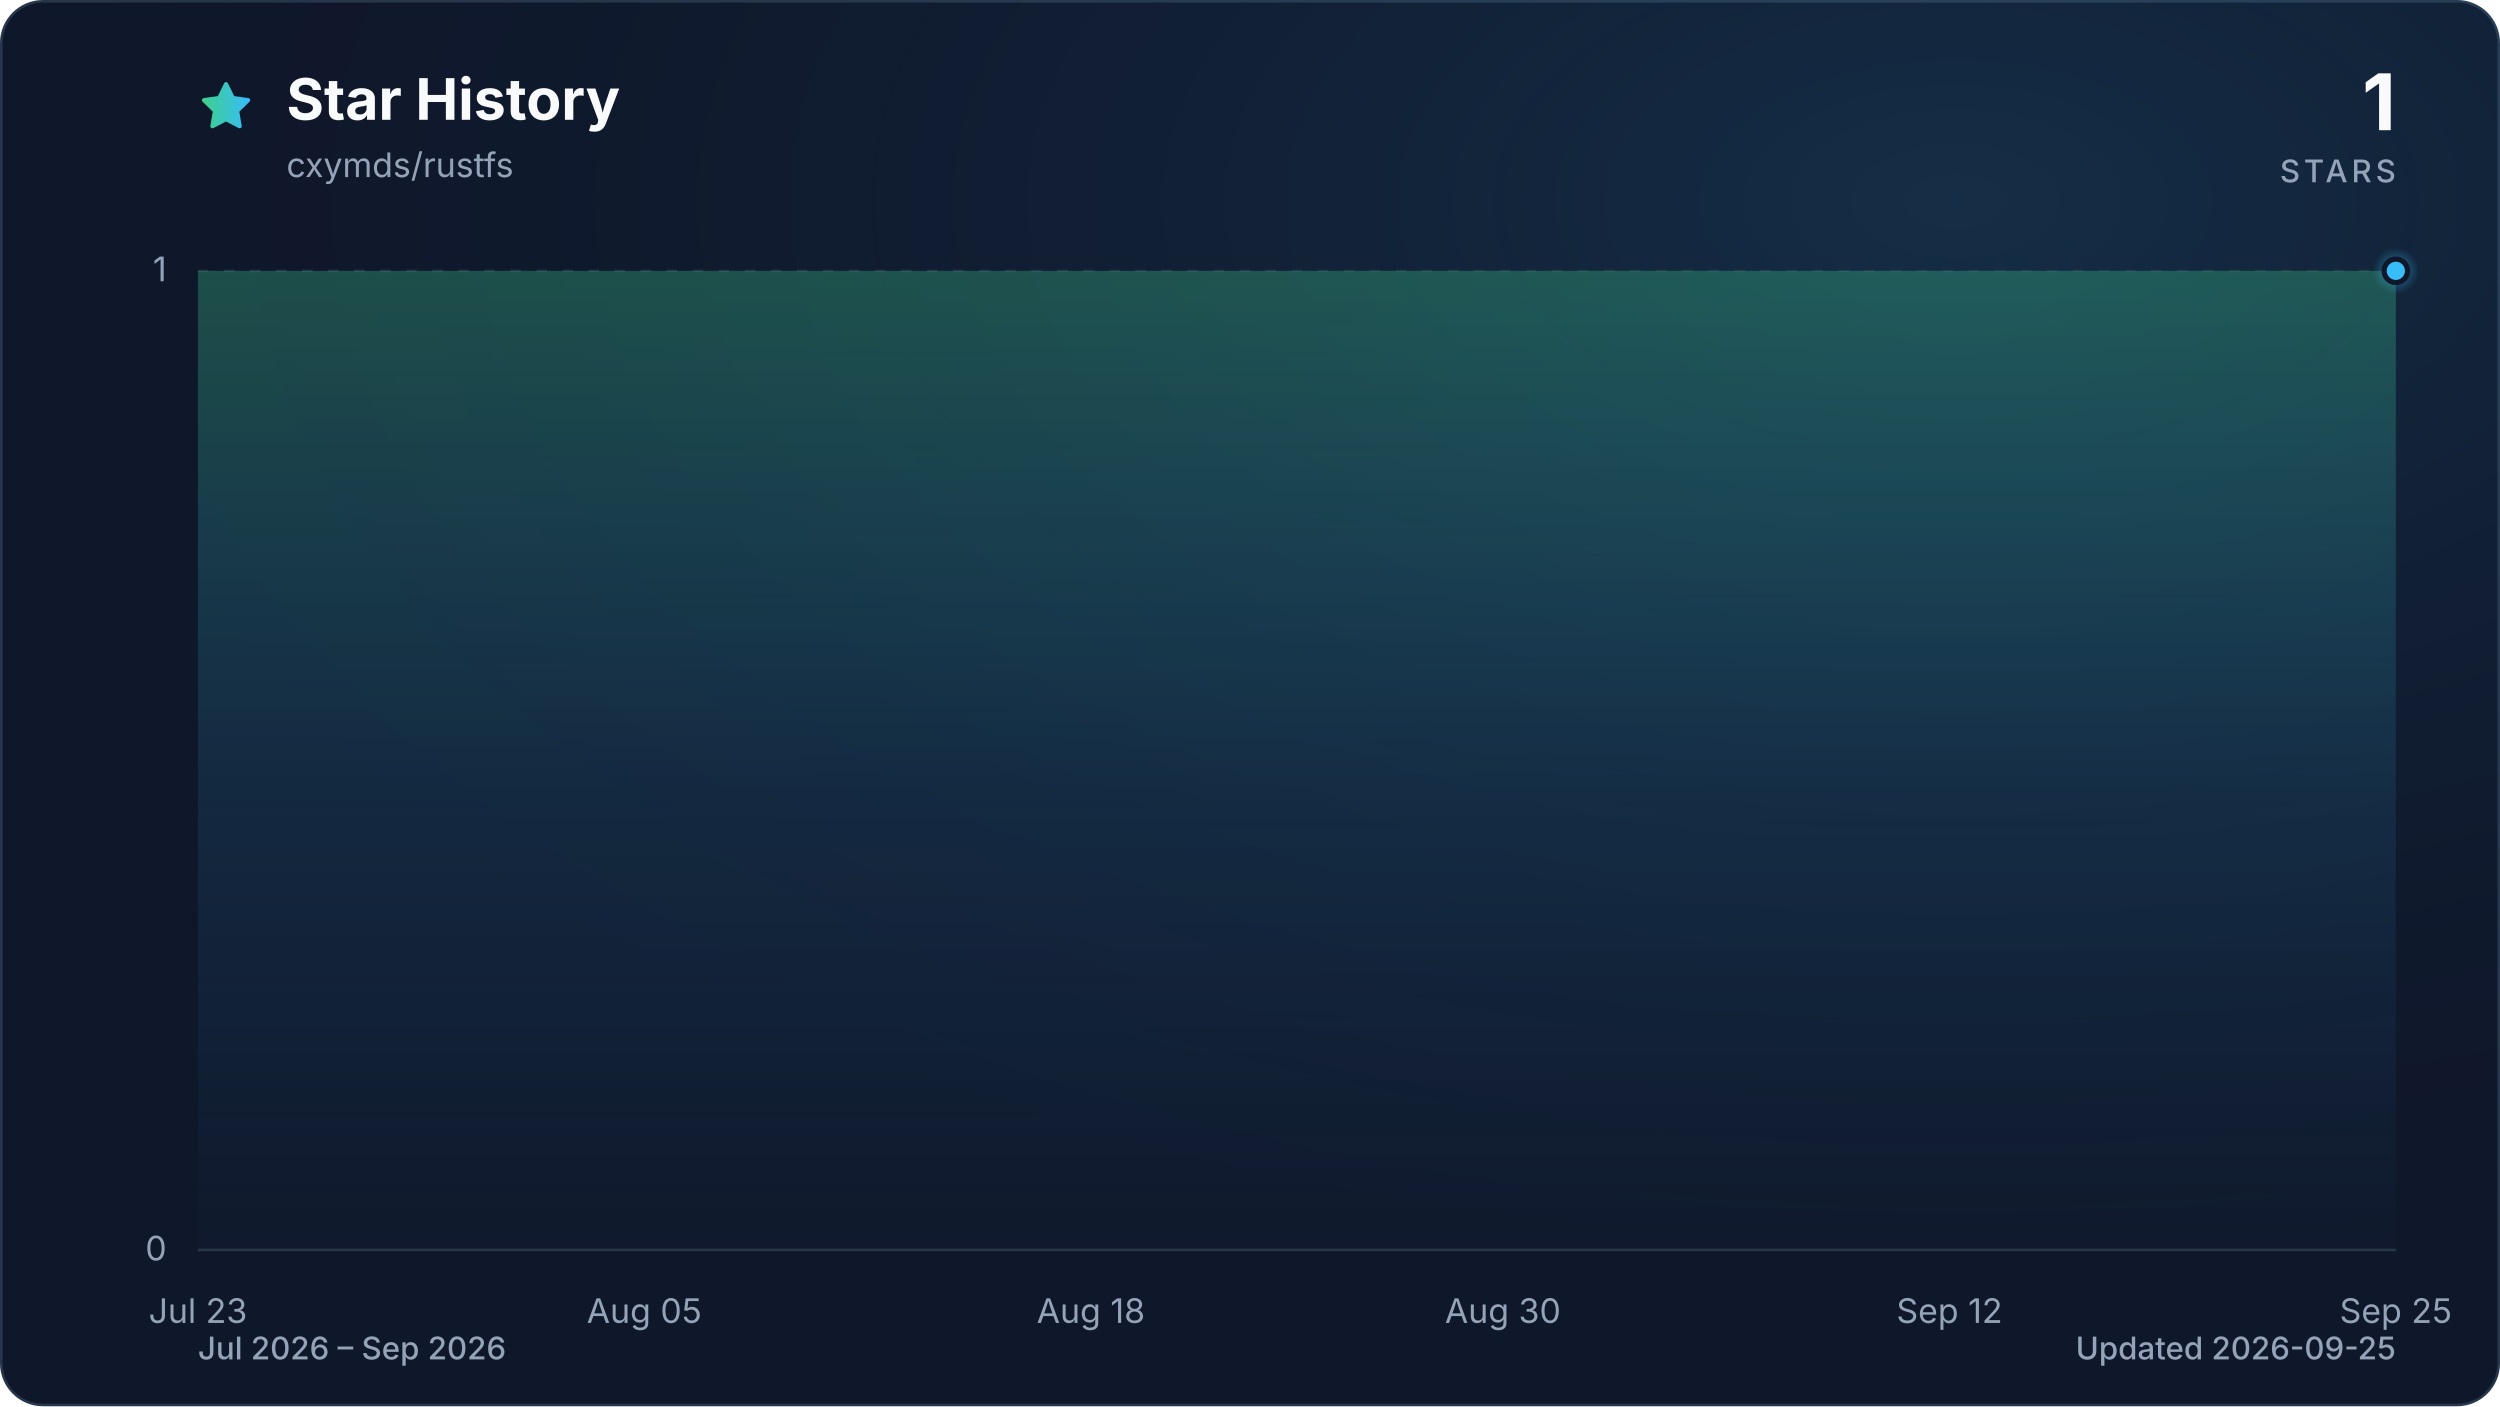
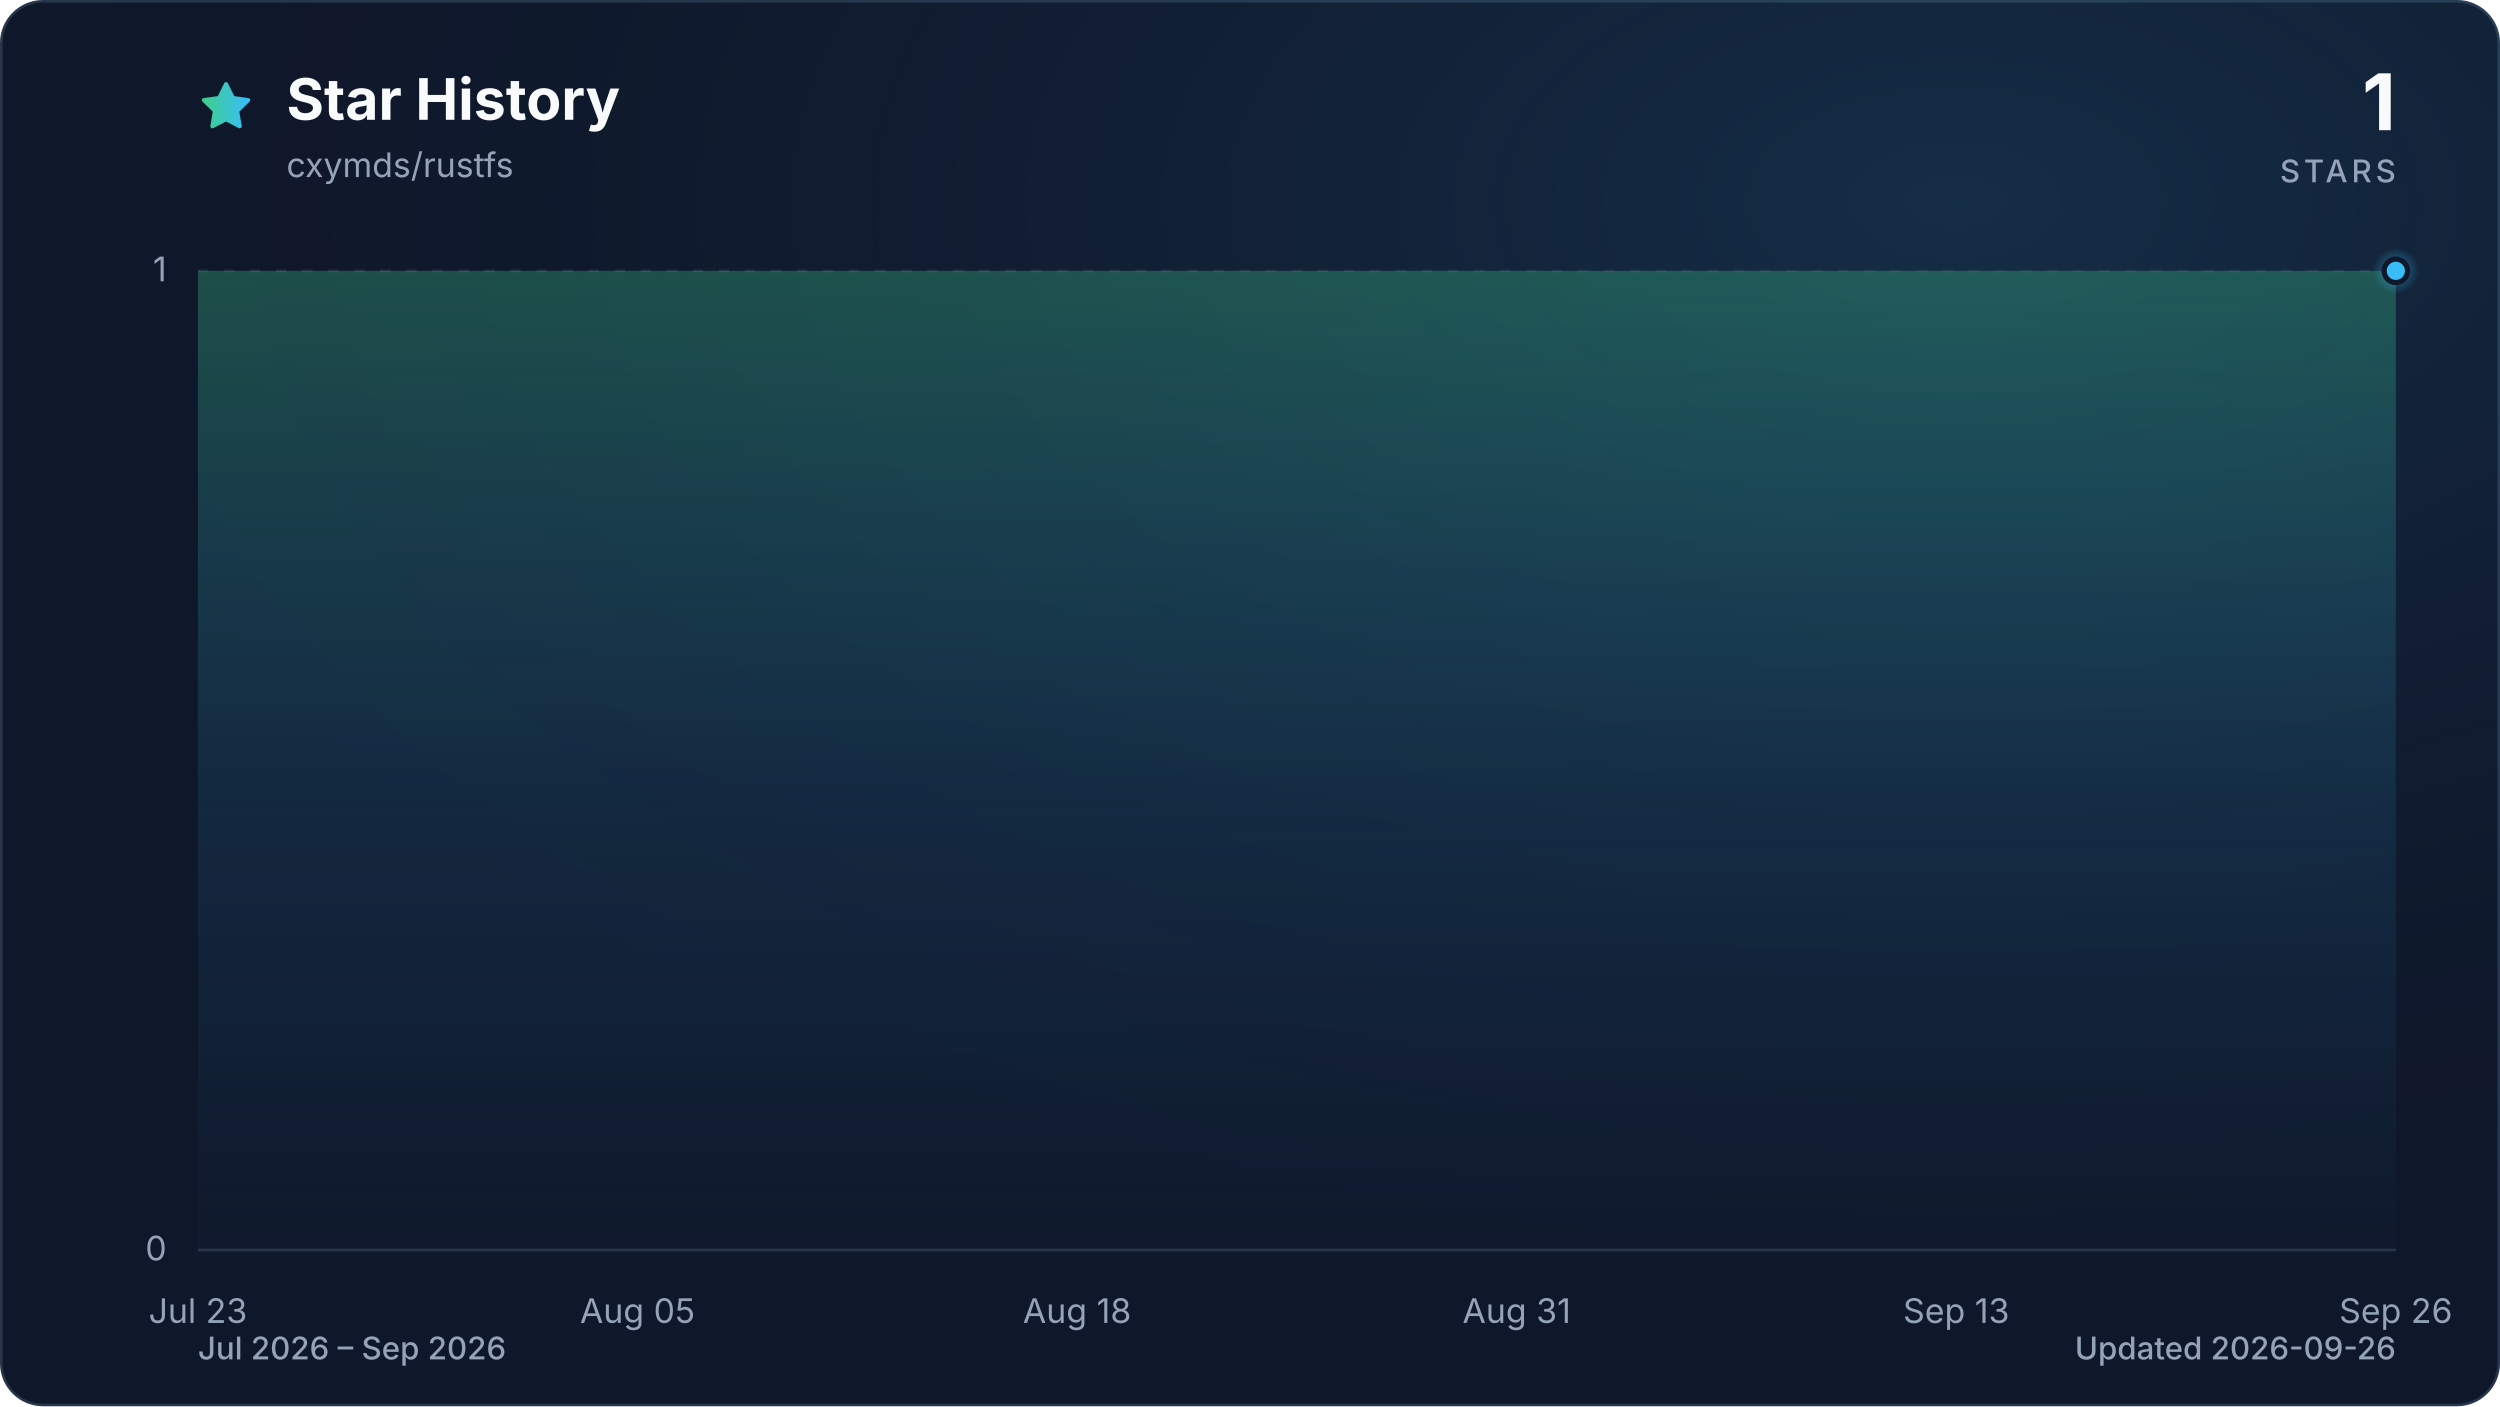
<svg xmlns="http://www.w3.org/2000/svg" viewBox="0 0 960 540" role="img" aria-labelledby="title description" data-style="gradient" data-variant="glow" data-animated="true">
  <defs>
    <linearGradient id="trend" x1="0" y1="0" x2="1" y2="0">
      <stop offset="0%" stop-color="#3ecf8e" />
      <stop offset="100%" stop-color="#38bdf8" />
    </linearGradient>
    <linearGradient id="area" x1="0" y1="0" x2="0" y2="1">
      <stop offset="0%" stop-color="#3ecf8e" stop-opacity="0.30" />
      <stop offset="55%" stop-color="#38bdf8" stop-opacity="0.10" />
      <stop offset="100%" stop-color="#38bdf8" stop-opacity="0.01" />
    </linearGradient>
    <radialGradient id="marker-halo" cx="50%" cy="50%" r="50%">
      <stop offset="0%" stop-color="#38bdf8" stop-opacity="0.55" />
      <stop offset="100%" stop-color="#38bdf8" stop-opacity="0" />
    </radialGradient>
    <radialGradient id="surface-glow" cx="78%" cy="14%" r="80%">
      <stop offset="0%" stop-color="#38bdf8" stop-opacity="0.14" />
      <stop offset="100%" stop-color="#0f172a" stop-opacity="0" />
    </radialGradient>
    <filter id="trend-glow" x="-20%" y="-20%" width="140%" height="140%">
      <feGaussianBlur stdDeviation="7" />
    </filter>
  </defs>
  <style>
.trend-enter{transform-box:fill-box;transform-origin:center;animation:trend-enter 520ms cubic-bezier(0.16,1,0.3,1)}
.marker-enter{transform-box:fill-box;transform-origin:center;animation:marker-enter 320ms cubic-bezier(0.16,1,0.3,1) 200ms both}
.marker-pulse{transform-box:fill-box;transform-origin:center;animation:marker-pulse 2.6s ease-out infinite}
@keyframes trend-enter{from{opacity:.35;transform:translateY(10px)}to{opacity:1;transform:translateY(0)}}
@keyframes marker-enter{from{opacity:0;transform:scale(.4)}to{opacity:1;transform:scale(1)}}
@keyframes marker-pulse{0%{opacity:.5;transform:scale(.7)}70%,100%{opacity:0;transform:scale(2.1)}}
@media (prefers-reduced-motion:reduce){.trend-enter,.marker-enter,.marker-pulse{animation:none!important}}
@media (prefers-reduced-motion:reduce){.marker-pulse{opacity:0}}
</style>
  <rect x="0.5" y="0.5" width="959" height="539" fill="#0f172a" stroke="#27364a" stroke-width="1" rx="16" />
  <rect width="960" height="540" fill="url(#surface-glow)" rx="16" />
  <path d="M12 2.6l2.9 5.9 6.5.9-4.7 4.6 1.1 6.5-5.8-3-5.8 3 1.1-6.5-4.7-4.6 6.5-.9L12 2.6Z" transform="translate(76 30) scale(.9)" fill="url(#trend)" stroke="url(#trend)" stroke-width="1.8" stroke-linejoin="round" aria-hidden="true" />
  <text x="110" y="46" fill="#f8fafc" font-family="ui-sans-serif, system-ui, -apple-system, BlinkMacSystemFont, 'Segoe UI', sans-serif" font-size="22" font-weight="700">Star History</text>
  <text x="110" y="68" fill="#94a3b8" font-family="ui-sans-serif, system-ui, -apple-system, BlinkMacSystemFont, 'Segoe UI', sans-serif" font-size="13">cxymds/rustfs</text>
  <text x="920" y="50" fill="#f8fafc" font-family="ui-sans-serif, system-ui, -apple-system, BlinkMacSystemFont, 'Segoe UI', sans-serif" font-size="30" font-weight="700" text-anchor="end">1</text>
  <text x="920" y="70" fill="#94a3b8" font-family="ui-sans-serif, system-ui, -apple-system, BlinkMacSystemFont, 'Segoe UI', sans-serif" font-size="12" font-weight="500" letter-spacing="1.5" text-anchor="end">STARS</text>
  <line x1="76" y1="480.0" x2="920" y2="480.0" stroke="#27364a" stroke-width="1" stroke-dasharray="0" opacity="1" />
  <text x="64" y="484.0" fill="#94a3b8" font-family="ui-sans-serif, system-ui, -apple-system, BlinkMacSystemFont, 'Segoe UI', sans-serif" font-size="13" text-anchor="end">0</text>
  <line x1="76" y1="104.0" x2="920" y2="104.0" stroke="#27364a" stroke-width="1" stroke-dasharray="4 6" opacity="0.7" />
  <text x="64" y="108.0" fill="#94a3b8" font-family="ui-sans-serif, system-ui, -apple-system, BlinkMacSystemFont, 'Segoe UI', sans-serif" font-size="13" text-anchor="end">1</text>
  <text x="76.0" y="508" fill="#94a3b8" font-family="ui-sans-serif, system-ui, -apple-system, BlinkMacSystemFont, 'Segoe UI', sans-serif" font-size="13" text-anchor="middle">Jul 23</text>
-   <text x="247.4" y="508" fill="#94a3b8" font-family="ui-sans-serif, system-ui, -apple-system, BlinkMacSystemFont, 'Segoe UI', sans-serif" font-size="13" text-anchor="middle">Aug 05</text>
-   <text x="418.9" y="508" fill="#94a3b8" font-family="ui-sans-serif, system-ui, -apple-system, BlinkMacSystemFont, 'Segoe UI', sans-serif" font-size="13" text-anchor="middle">Aug 18</text>
-   <text x="577.1" y="508" fill="#94a3b8" font-family="ui-sans-serif, system-ui, -apple-system, BlinkMacSystemFont, 'Segoe UI', sans-serif" font-size="13" text-anchor="middle">Aug 30</text>
-   <text x="748.6" y="508" fill="#94a3b8" font-family="ui-sans-serif, system-ui, -apple-system, BlinkMacSystemFont, 'Segoe UI', sans-serif" font-size="13" text-anchor="middle">Sep 12</text>
-   <text x="920.0" y="508" fill="#94a3b8" font-family="ui-sans-serif, system-ui, -apple-system, BlinkMacSystemFont, 'Segoe UI', sans-serif" font-size="13" text-anchor="middle">Sep 25</text>
+   <text x="244.8" y="508" fill="#94a3b8" font-family="ui-sans-serif, system-ui, -apple-system, BlinkMacSystemFont, 'Segoe UI', sans-serif" font-size="13" text-anchor="middle">Aug 05</text>
+   <text x="413.6" y="508" fill="#94a3b8" font-family="ui-sans-serif, system-ui, -apple-system, BlinkMacSystemFont, 'Segoe UI', sans-serif" font-size="13" text-anchor="middle">Aug 18</text>
+   <text x="582.4" y="508" fill="#94a3b8" font-family="ui-sans-serif, system-ui, -apple-system, BlinkMacSystemFont, 'Segoe UI', sans-serif" font-size="13" text-anchor="middle">Aug 31</text>
+   <text x="751.2" y="508" fill="#94a3b8" font-family="ui-sans-serif, system-ui, -apple-system, BlinkMacSystemFont, 'Segoe UI', sans-serif" font-size="13" text-anchor="middle">Sep 13</text>
+   <text x="920.0" y="508" fill="#94a3b8" font-family="ui-sans-serif, system-ui, -apple-system, BlinkMacSystemFont, 'Segoe UI', sans-serif" font-size="13" text-anchor="middle">Sep 26</text>
  <g class="trend-enter">
-     <path d="M 76.0 104.0 C 80.4 104.0, 84.8 104.0, 89.2 104.0 C 93.6 104.0, 98.0 104.0, 102.4 104.0 C 106.8 104.0, 111.2 104.0, 115.6 104.0 C 120.0 104.0, 124.4 104.0, 128.8 104.0 C 133.1 104.0, 137.5 104.0, 141.9 104.0 C 146.3 104.0, 150.7 104.0, 155.1 104.0 C 159.5 104.0, 163.9 104.0, 168.3 104.0 C 172.7 104.0, 177.1 104.0, 181.5 104.0 C 185.9 104.0, 190.3 104.0, 194.7 104.0 C 199.1 104.0, 203.5 104.0, 207.9 104.0 C 212.3 104.0, 216.7 104.0, 221.1 104.0 C 225.5 104.0, 229.9 104.0, 234.3 104.0 C 238.6 104.0, 243.0 104.0, 247.4 104.0 C 251.8 104.0, 256.2 104.0, 260.6 104.0 C 265.0 104.0, 269.4 104.0, 273.8 104.0 C 278.2 104.0, 282.6 104.0, 287.0 104.0 C 291.4 104.0, 295.8 104.0, 300.2 104.0 C 304.6 104.0, 309.0 104.0, 313.4 104.0 C 317.8 104.0, 322.2 104.0, 326.6 104.0 C 331.0 104.0, 335.4 104.0, 339.8 104.0 C 344.1 104.0, 348.5 104.0, 352.9 104.0 C 357.3 104.0, 361.7 104.0, 366.1 104.0 C 370.5 104.0, 374.9 104.0, 379.3 104.0 C 383.7 104.0, 388.1 104.0, 392.5 104.0 C 396.9 104.0, 401.3 104.0, 405.7 104.0 C 410.1 104.0, 414.5 104.0, 418.9 104.0 C 423.3 104.0, 427.7 104.0, 432.1 104.0 C 436.5 104.0, 440.9 104.0, 445.3 104.0 C 449.6 104.0, 454.0 104.0, 458.4 104.0 C 462.8 104.0, 467.2 104.0, 471.6 104.0 C 476.0 104.0, 480.4 104.0, 484.8 104.0 C 489.2 104.0, 493.6 104.0, 498.0 104.0 C 502.4 104.0, 506.8 104.0, 511.2 104.0 C 515.6 104.0, 520.0 104.0, 524.4 104.0 C 528.8 104.0, 533.2 104.0, 537.6 104.0 C 542.0 104.0, 546.4 104.0, 550.8 104.0 C 555.1 104.0, 559.5 104.0, 563.9 104.0 C 568.3 104.0, 572.7 104.0, 577.1 104.0 C 581.5 104.0, 585.9 104.0, 590.3 104.0 C 594.7 104.0, 599.1 104.0, 603.5 104.0 C 607.9 104.0, 612.3 104.0, 616.7 104.0 C 621.1 104.0, 625.5 104.0, 629.9 104.0 C 634.3 104.0, 638.7 104.0, 643.1 104.0 C 647.5 104.0, 651.9 104.0, 656.3 104.0 C 660.6 104.0, 665.0 104.0, 669.4 104.0 C 673.8 104.0, 678.2 104.0, 682.6 104.0 C 687.0 104.0, 691.4 104.0, 695.8 104.0 C 700.2 104.0, 704.6 104.0, 709.0 104.0 C 713.4 104.0, 717.8 104.0, 722.2 104.0 C 726.6 104.0, 731.0 104.0, 735.4 104.0 C 739.8 104.0, 744.2 104.0, 748.6 104.0 C 753.0 104.0, 757.4 104.0, 761.8 104.0 C 766.1 104.0, 770.5 104.0, 774.9 104.0 C 779.3 104.0, 783.7 104.0, 788.1 104.0 C 792.5 104.0, 796.9 104.0, 801.3 104.0 C 805.7 104.0, 810.1 104.0, 814.5 104.0 C 818.9 104.0, 823.3 104.0, 827.7 104.0 C 832.1 104.0, 836.5 104.0, 840.9 104.0 C 845.3 104.0, 849.7 104.0, 854.1 104.0 C 858.5 104.0, 862.9 104.0, 867.3 104.0 C 871.6 104.0, 876.0 104.0, 880.4 104.0 C 884.8 104.0, 889.2 104.0, 893.6 104.0 C 898.0 104.0, 902.4 104.0, 906.8 104.0 C 911.2 104.0, 915.6 104.0, 920.0 104.0 L 920.0 480.0 L 76.0 480.0 Z" fill="url(#area)" />
-     <path d="M 76.0 104.0 C 80.4 104.0, 84.8 104.0, 89.2 104.0 C 93.6 104.0, 98.0 104.0, 102.4 104.0 C 106.8 104.0, 111.2 104.0, 115.6 104.0 C 120.0 104.0, 124.4 104.0, 128.8 104.0 C 133.1 104.0, 137.5 104.0, 141.9 104.0 C 146.3 104.0, 150.7 104.0, 155.1 104.0 C 159.5 104.0, 163.9 104.0, 168.3 104.0 C 172.7 104.0, 177.1 104.0, 181.5 104.0 C 185.9 104.0, 190.3 104.0, 194.7 104.0 C 199.1 104.0, 203.5 104.0, 207.9 104.0 C 212.3 104.0, 216.7 104.0, 221.1 104.0 C 225.5 104.0, 229.9 104.0, 234.3 104.0 C 238.6 104.0, 243.0 104.0, 247.4 104.0 C 251.8 104.0, 256.2 104.0, 260.6 104.0 C 265.0 104.0, 269.4 104.0, 273.8 104.0 C 278.2 104.0, 282.6 104.0, 287.0 104.0 C 291.4 104.0, 295.8 104.0, 300.2 104.0 C 304.6 104.0, 309.0 104.0, 313.4 104.0 C 317.8 104.0, 322.2 104.0, 326.6 104.0 C 331.0 104.0, 335.4 104.0, 339.8 104.0 C 344.1 104.0, 348.5 104.0, 352.9 104.0 C 357.3 104.0, 361.7 104.0, 366.1 104.0 C 370.5 104.0, 374.9 104.0, 379.3 104.0 C 383.7 104.0, 388.1 104.0, 392.5 104.0 C 396.9 104.0, 401.3 104.0, 405.7 104.0 C 410.1 104.0, 414.5 104.0, 418.9 104.0 C 423.3 104.0, 427.7 104.0, 432.1 104.0 C 436.5 104.0, 440.9 104.0, 445.3 104.0 C 449.6 104.0, 454.0 104.0, 458.4 104.0 C 462.8 104.0, 467.2 104.0, 471.6 104.0 C 476.0 104.0, 480.4 104.0, 484.8 104.0 C 489.2 104.0, 493.6 104.0, 498.0 104.0 C 502.4 104.0, 506.8 104.0, 511.2 104.0 C 515.6 104.0, 520.0 104.0, 524.4 104.0 C 528.8 104.0, 533.2 104.0, 537.6 104.0 C 542.0 104.0, 546.4 104.0, 550.8 104.0 C 555.1 104.0, 559.5 104.0, 563.9 104.0 C 568.3 104.0, 572.7 104.0, 577.1 104.0 C 581.5 104.0, 585.9 104.0, 590.3 104.0 C 594.7 104.0, 599.1 104.0, 603.5 104.0 C 607.9 104.0, 612.3 104.0, 616.7 104.0 C 621.1 104.0, 625.5 104.0, 629.9 104.0 C 634.3 104.0, 638.7 104.0, 643.1 104.0 C 647.5 104.0, 651.9 104.0, 656.3 104.0 C 660.6 104.0, 665.0 104.0, 669.4 104.0 C 673.8 104.0, 678.2 104.0, 682.6 104.0 C 687.0 104.0, 691.4 104.0, 695.8 104.0 C 700.2 104.0, 704.6 104.0, 709.0 104.0 C 713.4 104.0, 717.8 104.0, 722.2 104.0 C 726.6 104.0, 731.0 104.0, 735.4 104.0 C 739.8 104.0, 744.2 104.0, 748.6 104.0 C 753.0 104.0, 757.4 104.0, 761.8 104.0 C 766.1 104.0, 770.5 104.0, 774.9 104.0 C 779.3 104.0, 783.7 104.0, 788.1 104.0 C 792.5 104.0, 796.9 104.0, 801.3 104.0 C 805.7 104.0, 810.1 104.0, 814.5 104.0 C 818.9 104.0, 823.3 104.0, 827.7 104.0 C 832.1 104.0, 836.5 104.0, 840.9 104.0 C 845.3 104.0, 849.7 104.0, 854.1 104.0 C 858.5 104.0, 862.9 104.0, 867.3 104.0 C 871.6 104.0, 876.0 104.0, 880.4 104.0 C 884.8 104.0, 889.2 104.0, 893.6 104.0 C 898.0 104.0, 902.4 104.0, 906.8 104.0 C 911.2 104.0, 915.6 104.0, 920.0 104.0" fill="none" stroke="url(#trend)" stroke-width="12" stroke-linecap="round" stroke-linejoin="round" opacity="0.16" filter="url(#trend-glow)" />
-     <path d="M 76.0 104.0 C 80.4 104.0, 84.8 104.0, 89.2 104.0 C 93.6 104.0, 98.0 104.0, 102.4 104.0 C 106.8 104.0, 111.2 104.0, 115.6 104.0 C 120.0 104.0, 124.4 104.0, 128.8 104.0 C 133.1 104.0, 137.5 104.0, 141.9 104.0 C 146.3 104.0, 150.7 104.0, 155.1 104.0 C 159.5 104.0, 163.9 104.0, 168.3 104.0 C 172.7 104.0, 177.1 104.0, 181.5 104.0 C 185.9 104.0, 190.3 104.0, 194.7 104.0 C 199.1 104.0, 203.5 104.0, 207.9 104.0 C 212.3 104.0, 216.7 104.0, 221.1 104.0 C 225.5 104.0, 229.9 104.0, 234.3 104.0 C 238.6 104.0, 243.0 104.0, 247.4 104.0 C 251.8 104.0, 256.2 104.0, 260.6 104.0 C 265.0 104.0, 269.4 104.0, 273.8 104.0 C 278.2 104.0, 282.6 104.0, 287.0 104.0 C 291.4 104.0, 295.8 104.0, 300.2 104.0 C 304.6 104.0, 309.0 104.0, 313.4 104.0 C 317.8 104.0, 322.2 104.0, 326.6 104.0 C 331.0 104.0, 335.4 104.0, 339.8 104.0 C 344.1 104.0, 348.5 104.0, 352.9 104.0 C 357.3 104.0, 361.7 104.0, 366.1 104.0 C 370.5 104.0, 374.9 104.0, 379.3 104.0 C 383.7 104.0, 388.1 104.0, 392.5 104.0 C 396.9 104.0, 401.3 104.0, 405.7 104.0 C 410.1 104.0, 414.5 104.0, 418.9 104.0 C 423.3 104.0, 427.7 104.0, 432.1 104.0 C 436.5 104.0, 440.9 104.0, 445.3 104.0 C 449.6 104.0, 454.0 104.0, 458.4 104.0 C 462.8 104.0, 467.2 104.0, 471.6 104.0 C 476.0 104.0, 480.4 104.0, 484.8 104.0 C 489.2 104.0, 493.6 104.0, 498.0 104.0 C 502.4 104.0, 506.8 104.0, 511.2 104.0 C 515.6 104.0, 520.0 104.0, 524.4 104.0 C 528.8 104.0, 533.2 104.0, 537.6 104.0 C 542.0 104.0, 546.4 104.0, 550.8 104.0 C 555.1 104.0, 559.5 104.0, 563.9 104.0 C 568.3 104.0, 572.7 104.0, 577.1 104.0 C 581.5 104.0, 585.9 104.0, 590.3 104.0 C 594.7 104.0, 599.1 104.0, 603.5 104.0 C 607.9 104.0, 612.3 104.0, 616.7 104.0 C 621.1 104.0, 625.5 104.0, 629.9 104.0 C 634.3 104.0, 638.7 104.0, 643.1 104.0 C 647.5 104.0, 651.9 104.0, 656.3 104.0 C 660.6 104.0, 665.0 104.0, 669.4 104.0 C 673.8 104.0, 678.2 104.0, 682.6 104.0 C 687.0 104.0, 691.4 104.0, 695.8 104.0 C 700.2 104.0, 704.6 104.0, 709.0 104.0 C 713.4 104.0, 717.8 104.0, 722.2 104.0 C 726.6 104.0, 731.0 104.0, 735.4 104.0 C 739.8 104.0, 744.2 104.0, 748.6 104.0 C 753.0 104.0, 757.4 104.0, 761.8 104.0 C 766.1 104.0, 770.5 104.0, 774.9 104.0 C 779.3 104.0, 783.7 104.0, 788.1 104.0 C 792.5 104.0, 796.9 104.0, 801.3 104.0 C 805.7 104.0, 810.1 104.0, 814.5 104.0 C 818.9 104.0, 823.3 104.0, 827.7 104.0 C 832.1 104.0, 836.5 104.0, 840.9 104.0 C 845.3 104.0, 849.7 104.0, 854.1 104.0 C 858.5 104.0, 862.9 104.0, 867.3 104.0 C 871.6 104.0, 876.0 104.0, 880.4 104.0 C 884.8 104.0, 889.2 104.0, 893.6 104.0 C 898.0 104.0, 902.4 104.0, 906.8 104.0 C 911.2 104.0, 915.6 104.0, 920.0 104.0" fill="none" stroke="url(#trend)" stroke-width="3" stroke-linecap="round" stroke-linejoin="round" />
+     <path d="M 76.0 104.0 C 80.3 104.0, 84.7 104.0, 89.0 104.0 C 93.3 104.0, 97.6 104.0, 102.0 104.0 C 106.3 104.0, 110.6 104.0, 115.0 104.0 C 119.3 104.0, 123.6 104.0, 127.9 104.0 C 132.3 104.0, 136.6 104.0, 140.9 104.0 C 145.3 104.0, 149.6 104.0, 153.9 104.0 C 158.2 104.0, 162.6 104.0, 166.9 104.0 C 171.2 104.0, 175.5 104.0, 179.9 104.0 C 184.2 104.0, 188.5 104.0, 192.9 104.0 C 197.2 104.0, 201.5 104.0, 205.8 104.0 C 210.2 104.0, 214.5 104.0, 218.8 104.0 C 223.2 104.0, 227.5 104.0, 231.8 104.0 C 236.1 104.0, 240.5 104.0, 244.8 104.0 C 249.1 104.0, 253.5 104.0, 257.8 104.0 C 262.1 104.0, 266.4 104.0, 270.8 104.0 C 275.1 104.0, 279.4 104.0, 283.8 104.0 C 288.1 104.0, 292.4 104.0, 296.7 104.0 C 301.1 104.0, 305.4 104.0, 309.7 104.0 C 314.1 104.0, 318.4 104.0, 322.7 104.0 C 327.0 104.0, 331.4 104.0, 335.7 104.0 C 340.0 104.0, 344.3 104.0, 348.7 104.0 C 353.0 104.0, 357.3 104.0, 361.7 104.0 C 366.0 104.0, 370.3 104.0, 374.6 104.0 C 379.0 104.0, 383.3 104.0, 387.6 104.0 C 392.0 104.0, 396.3 104.0, 400.6 104.0 C 404.9 104.0, 409.3 104.0, 413.6 104.0 C 417.9 104.0, 422.3 104.0, 426.6 104.0 C 430.9 104.0, 435.2 104.0, 439.6 104.0 C 443.9 104.0, 448.2 104.0, 452.6 104.0 C 456.9 104.0, 461.2 104.0, 465.5 104.0 C 469.9 104.0, 474.2 104.0, 478.5 104.0 C 482.9 104.0, 487.2 104.0, 491.5 104.0 C 495.8 104.0, 500.2 104.0, 504.5 104.0 C 508.8 104.0, 513.1 104.0, 517.5 104.0 C 521.8 104.0, 526.1 104.0, 530.5 104.0 C 534.8 104.0, 539.1 104.0, 543.4 104.0 C 547.8 104.0, 552.1 104.0, 556.4 104.0 C 560.8 104.0, 565.1 104.0, 569.4 104.0 C 573.7 104.0, 578.1 104.0, 582.4 104.0 C 586.7 104.0, 591.1 104.0, 595.4 104.0 C 599.7 104.0, 604.0 104.0, 608.4 104.0 C 612.7 104.0, 617.0 104.0, 621.4 104.0 C 625.7 104.0, 630.0 104.0, 634.3 104.0 C 638.7 104.0, 643.0 104.0, 647.3 104.0 C 651.7 104.0, 656.0 104.0, 660.3 104.0 C 664.6 104.0, 669.0 104.0, 673.3 104.0 C 677.6 104.0, 681.9 104.0, 686.3 104.0 C 690.6 104.0, 694.9 104.0, 699.3 104.0 C 703.6 104.0, 707.9 104.0, 712.2 104.0 C 716.6 104.0, 720.9 104.0, 725.2 104.0 C 729.6 104.0, 733.9 104.0, 738.2 104.0 C 742.5 104.0, 746.9 104.0, 751.2 104.0 C 755.5 104.0, 759.9 104.0, 764.2 104.0 C 768.5 104.0, 772.8 104.0, 777.2 104.0 C 781.5 104.0, 785.8 104.0, 790.2 104.0 C 794.5 104.0, 798.8 104.0, 803.1 104.0 C 807.5 104.0, 811.8 104.0, 816.1 104.0 C 820.5 104.0, 824.8 104.0, 829.1 104.0 C 833.4 104.0, 837.8 104.0, 842.1 104.0 C 846.4 104.0, 850.7 104.0, 855.1 104.0 C 859.4 104.0, 863.7 104.0, 868.1 104.0 C 872.4 104.0, 876.7 104.0, 881.0 104.0 C 885.4 104.0, 889.7 104.0, 894.0 104.0 C 898.4 104.0, 902.7 104.0, 907.0 104.0 C 911.3 104.0, 915.7 104.0, 920.0 104.0 L 920.0 480.0 L 76.0 480.0 Z" fill="url(#area)" />
+     <path d="M 76.0 104.0 C 80.3 104.0, 84.7 104.0, 89.0 104.0 C 93.3 104.0, 97.6 104.0, 102.0 104.0 C 106.3 104.0, 110.6 104.0, 115.0 104.0 C 119.3 104.0, 123.6 104.0, 127.9 104.0 C 132.3 104.0, 136.6 104.0, 140.9 104.0 C 145.3 104.0, 149.6 104.0, 153.9 104.0 C 158.2 104.0, 162.6 104.0, 166.9 104.0 C 171.2 104.0, 175.5 104.0, 179.9 104.0 C 184.2 104.0, 188.5 104.0, 192.9 104.0 C 197.2 104.0, 201.5 104.0, 205.8 104.0 C 210.2 104.0, 214.5 104.0, 218.8 104.0 C 223.2 104.0, 227.5 104.0, 231.8 104.0 C 236.1 104.0, 240.5 104.0, 244.8 104.0 C 249.1 104.0, 253.5 104.0, 257.8 104.0 C 262.1 104.0, 266.4 104.0, 270.8 104.0 C 275.1 104.0, 279.4 104.0, 283.8 104.0 C 288.1 104.0, 292.4 104.0, 296.7 104.0 C 301.1 104.0, 305.4 104.0, 309.7 104.0 C 314.1 104.0, 318.4 104.0, 322.7 104.0 C 327.0 104.0, 331.4 104.0, 335.7 104.0 C 340.0 104.0, 344.3 104.0, 348.7 104.0 C 353.0 104.0, 357.3 104.0, 361.7 104.0 C 366.0 104.0, 370.3 104.0, 374.6 104.0 C 379.0 104.0, 383.3 104.0, 387.6 104.0 C 392.0 104.0, 396.3 104.0, 400.6 104.0 C 404.9 104.0, 409.3 104.0, 413.6 104.0 C 417.9 104.0, 422.3 104.0, 426.6 104.0 C 430.9 104.0, 435.2 104.0, 439.6 104.0 C 443.9 104.0, 448.2 104.0, 452.6 104.0 C 456.9 104.0, 461.2 104.0, 465.5 104.0 C 469.9 104.0, 474.2 104.0, 478.5 104.0 C 482.9 104.0, 487.2 104.0, 491.5 104.0 C 495.8 104.0, 500.2 104.0, 504.5 104.0 C 508.8 104.0, 513.1 104.0, 517.5 104.0 C 521.8 104.0, 526.1 104.0, 530.5 104.0 C 534.8 104.0, 539.1 104.0, 543.4 104.0 C 547.8 104.0, 552.1 104.0, 556.4 104.0 C 560.8 104.0, 565.1 104.0, 569.4 104.0 C 573.7 104.0, 578.1 104.0, 582.4 104.0 C 586.7 104.0, 591.1 104.0, 595.4 104.0 C 599.7 104.0, 604.0 104.0, 608.4 104.0 C 612.7 104.0, 617.0 104.0, 621.4 104.0 C 625.7 104.0, 630.0 104.0, 634.3 104.0 C 638.7 104.0, 643.0 104.0, 647.3 104.0 C 651.7 104.0, 656.0 104.0, 660.3 104.0 C 664.6 104.0, 669.0 104.0, 673.3 104.0 C 677.6 104.0, 681.9 104.0, 686.3 104.0 C 690.6 104.0, 694.9 104.0, 699.3 104.0 C 703.6 104.0, 707.9 104.0, 712.2 104.0 C 716.6 104.0, 720.9 104.0, 725.2 104.0 C 729.6 104.0, 733.9 104.0, 738.2 104.0 C 742.5 104.0, 746.9 104.0, 751.2 104.0 C 755.5 104.0, 759.9 104.0, 764.2 104.0 C 768.5 104.0, 772.8 104.0, 777.2 104.0 C 781.5 104.0, 785.8 104.0, 790.2 104.0 C 794.5 104.0, 798.8 104.0, 803.1 104.0 C 807.5 104.0, 811.8 104.0, 816.1 104.0 C 820.5 104.0, 824.8 104.0, 829.1 104.0 C 833.4 104.0, 837.8 104.0, 842.1 104.0 C 846.4 104.0, 850.7 104.0, 855.1 104.0 C 859.4 104.0, 863.7 104.0, 868.1 104.0 C 872.4 104.0, 876.7 104.0, 881.0 104.0 C 885.4 104.0, 889.7 104.0, 894.0 104.0 C 898.4 104.0, 902.7 104.0, 907.0 104.0 C 911.3 104.0, 915.7 104.0, 920.0 104.0" fill="none" stroke="url(#trend)" stroke-width="12" stroke-linecap="round" stroke-linejoin="round" opacity="0.16" filter="url(#trend-glow)" />
+     <path d="M 76.0 104.0 C 80.3 104.0, 84.7 104.0, 89.0 104.0 C 93.3 104.0, 97.6 104.0, 102.0 104.0 C 106.3 104.0, 110.6 104.0, 115.0 104.0 C 119.3 104.0, 123.6 104.0, 127.9 104.0 C 132.3 104.0, 136.6 104.0, 140.9 104.0 C 145.3 104.0, 149.6 104.0, 153.9 104.0 C 158.2 104.0, 162.6 104.0, 166.9 104.0 C 171.2 104.0, 175.5 104.0, 179.9 104.0 C 184.2 104.0, 188.5 104.0, 192.9 104.0 C 197.2 104.0, 201.5 104.0, 205.8 104.0 C 210.2 104.0, 214.5 104.0, 218.8 104.0 C 223.2 104.0, 227.5 104.0, 231.8 104.0 C 236.1 104.0, 240.5 104.0, 244.8 104.0 C 249.1 104.0, 253.5 104.0, 257.8 104.0 C 262.1 104.0, 266.4 104.0, 270.8 104.0 C 275.1 104.0, 279.4 104.0, 283.8 104.0 C 288.1 104.0, 292.4 104.0, 296.7 104.0 C 301.1 104.0, 305.4 104.0, 309.7 104.0 C 314.1 104.0, 318.4 104.0, 322.7 104.0 C 327.0 104.0, 331.4 104.0, 335.7 104.0 C 340.0 104.0, 344.3 104.0, 348.7 104.0 C 353.0 104.0, 357.3 104.0, 361.7 104.0 C 366.0 104.0, 370.3 104.0, 374.6 104.0 C 379.0 104.0, 383.3 104.0, 387.6 104.0 C 392.0 104.0, 396.3 104.0, 400.6 104.0 C 404.9 104.0, 409.3 104.0, 413.6 104.0 C 417.9 104.0, 422.3 104.0, 426.6 104.0 C 430.9 104.0, 435.2 104.0, 439.6 104.0 C 443.9 104.0, 448.2 104.0, 452.6 104.0 C 456.9 104.0, 461.2 104.0, 465.5 104.0 C 469.9 104.0, 474.2 104.0, 478.5 104.0 C 482.9 104.0, 487.2 104.0, 491.5 104.0 C 495.8 104.0, 500.2 104.0, 504.5 104.0 C 508.8 104.0, 513.1 104.0, 517.5 104.0 C 521.8 104.0, 526.1 104.0, 530.5 104.0 C 534.8 104.0, 539.1 104.0, 543.4 104.0 C 547.8 104.0, 552.1 104.0, 556.4 104.0 C 560.8 104.0, 565.1 104.0, 569.4 104.0 C 573.7 104.0, 578.1 104.0, 582.4 104.0 C 586.7 104.0, 591.1 104.0, 595.4 104.0 C 599.7 104.0, 604.0 104.0, 608.4 104.0 C 612.7 104.0, 617.0 104.0, 621.4 104.0 C 625.7 104.0, 630.0 104.0, 634.3 104.0 C 638.7 104.0, 643.0 104.0, 647.3 104.0 C 651.7 104.0, 656.0 104.0, 660.3 104.0 C 664.6 104.0, 669.0 104.0, 673.3 104.0 C 677.6 104.0, 681.9 104.0, 686.3 104.0 C 690.6 104.0, 694.9 104.0, 699.3 104.0 C 703.6 104.0, 707.9 104.0, 712.2 104.0 C 716.6 104.0, 720.9 104.0, 725.2 104.0 C 729.6 104.0, 733.9 104.0, 738.2 104.0 C 742.5 104.0, 746.9 104.0, 751.2 104.0 C 755.5 104.0, 759.9 104.0, 764.2 104.0 C 768.5 104.0, 772.8 104.0, 777.2 104.0 C 781.5 104.0, 785.8 104.0, 790.2 104.0 C 794.5 104.0, 798.8 104.0, 803.1 104.0 C 807.5 104.0, 811.8 104.0, 816.1 104.0 C 820.5 104.0, 824.8 104.0, 829.1 104.0 C 833.4 104.0, 837.8 104.0, 842.1 104.0 C 846.4 104.0, 850.7 104.0, 855.1 104.0 C 859.4 104.0, 863.7 104.0, 868.1 104.0 C 872.4 104.0, 876.7 104.0, 881.0 104.0 C 885.4 104.0, 889.7 104.0, 894.0 104.0 C 898.4 104.0, 902.7 104.0, 907.0 104.0 C 911.3 104.0, 915.7 104.0, 920.0 104.0" fill="none" stroke="url(#trend)" stroke-width="3" stroke-linecap="round" stroke-linejoin="round" />
  </g>
  <g class="marker-enter">
    <circle class="marker-pulse" cx="920.0" cy="104.0" r="9" fill="url(#marker-halo)" />
    <circle cx="920.0" cy="104.0" r="4.5" fill="#38bdf8" stroke="#0f172a" stroke-width="2" />
  </g>
  <text x="76" y="522" fill="#94a3b8" font-family="ui-sans-serif, system-ui, -apple-system, BlinkMacSystemFont, 'Segoe UI', sans-serif" font-size="12" font-weight="500">Jul 2026 – Sep 2026</text>
-   <text x="920" y="522" fill="#94a3b8" font-family="ui-sans-serif, system-ui, -apple-system, BlinkMacSystemFont, 'Segoe UI', sans-serif" font-size="12" font-weight="500" text-anchor="end">Updated 2026-09-25</text>
+   <text x="920" y="522" fill="#94a3b8" font-family="ui-sans-serif, system-ui, -apple-system, BlinkMacSystemFont, 'Segoe UI', sans-serif" font-size="12" font-weight="500" text-anchor="end">Updated 2026-09-26</text>
</svg>
